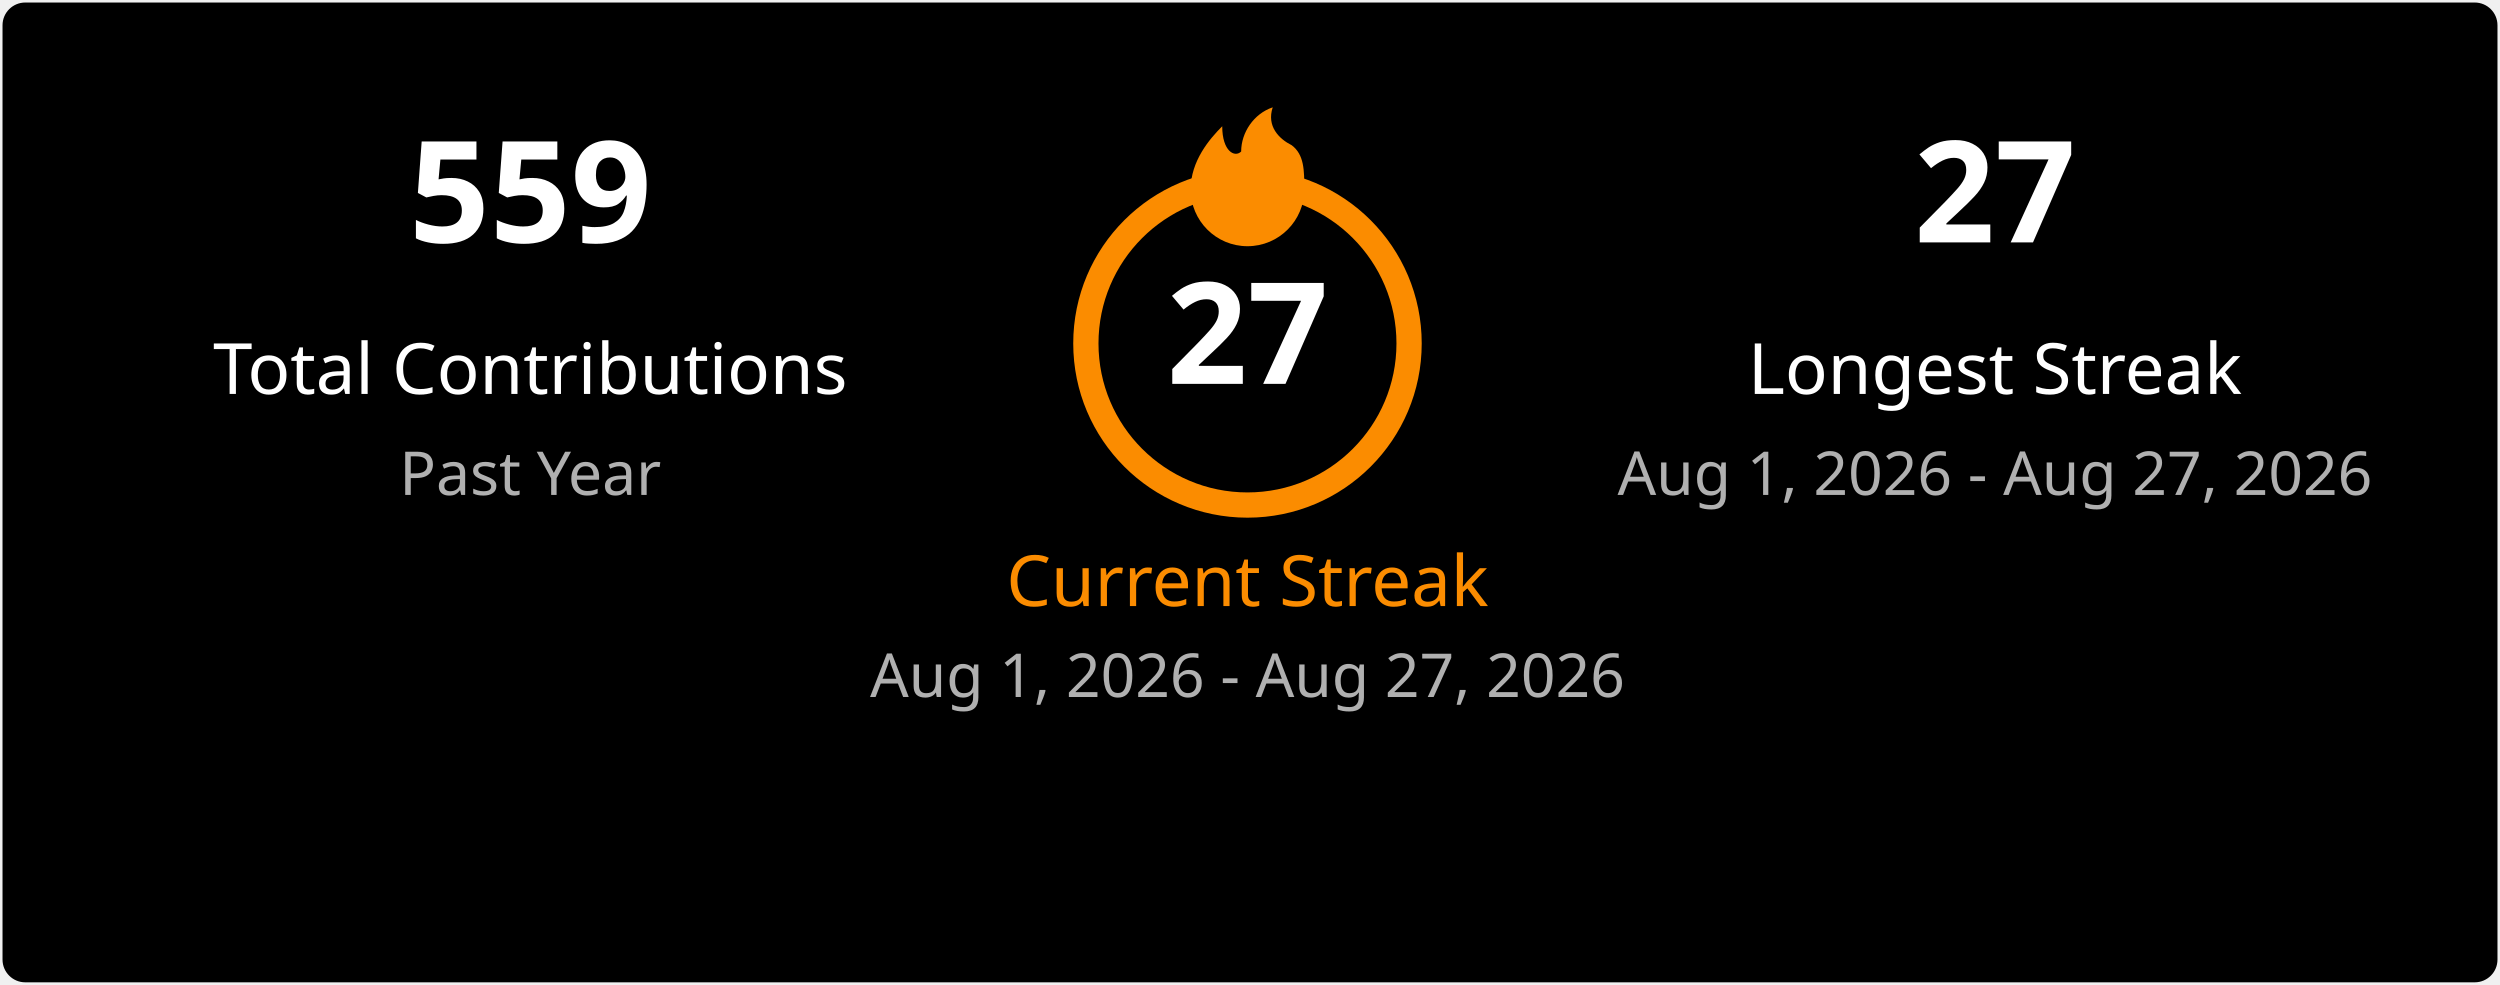
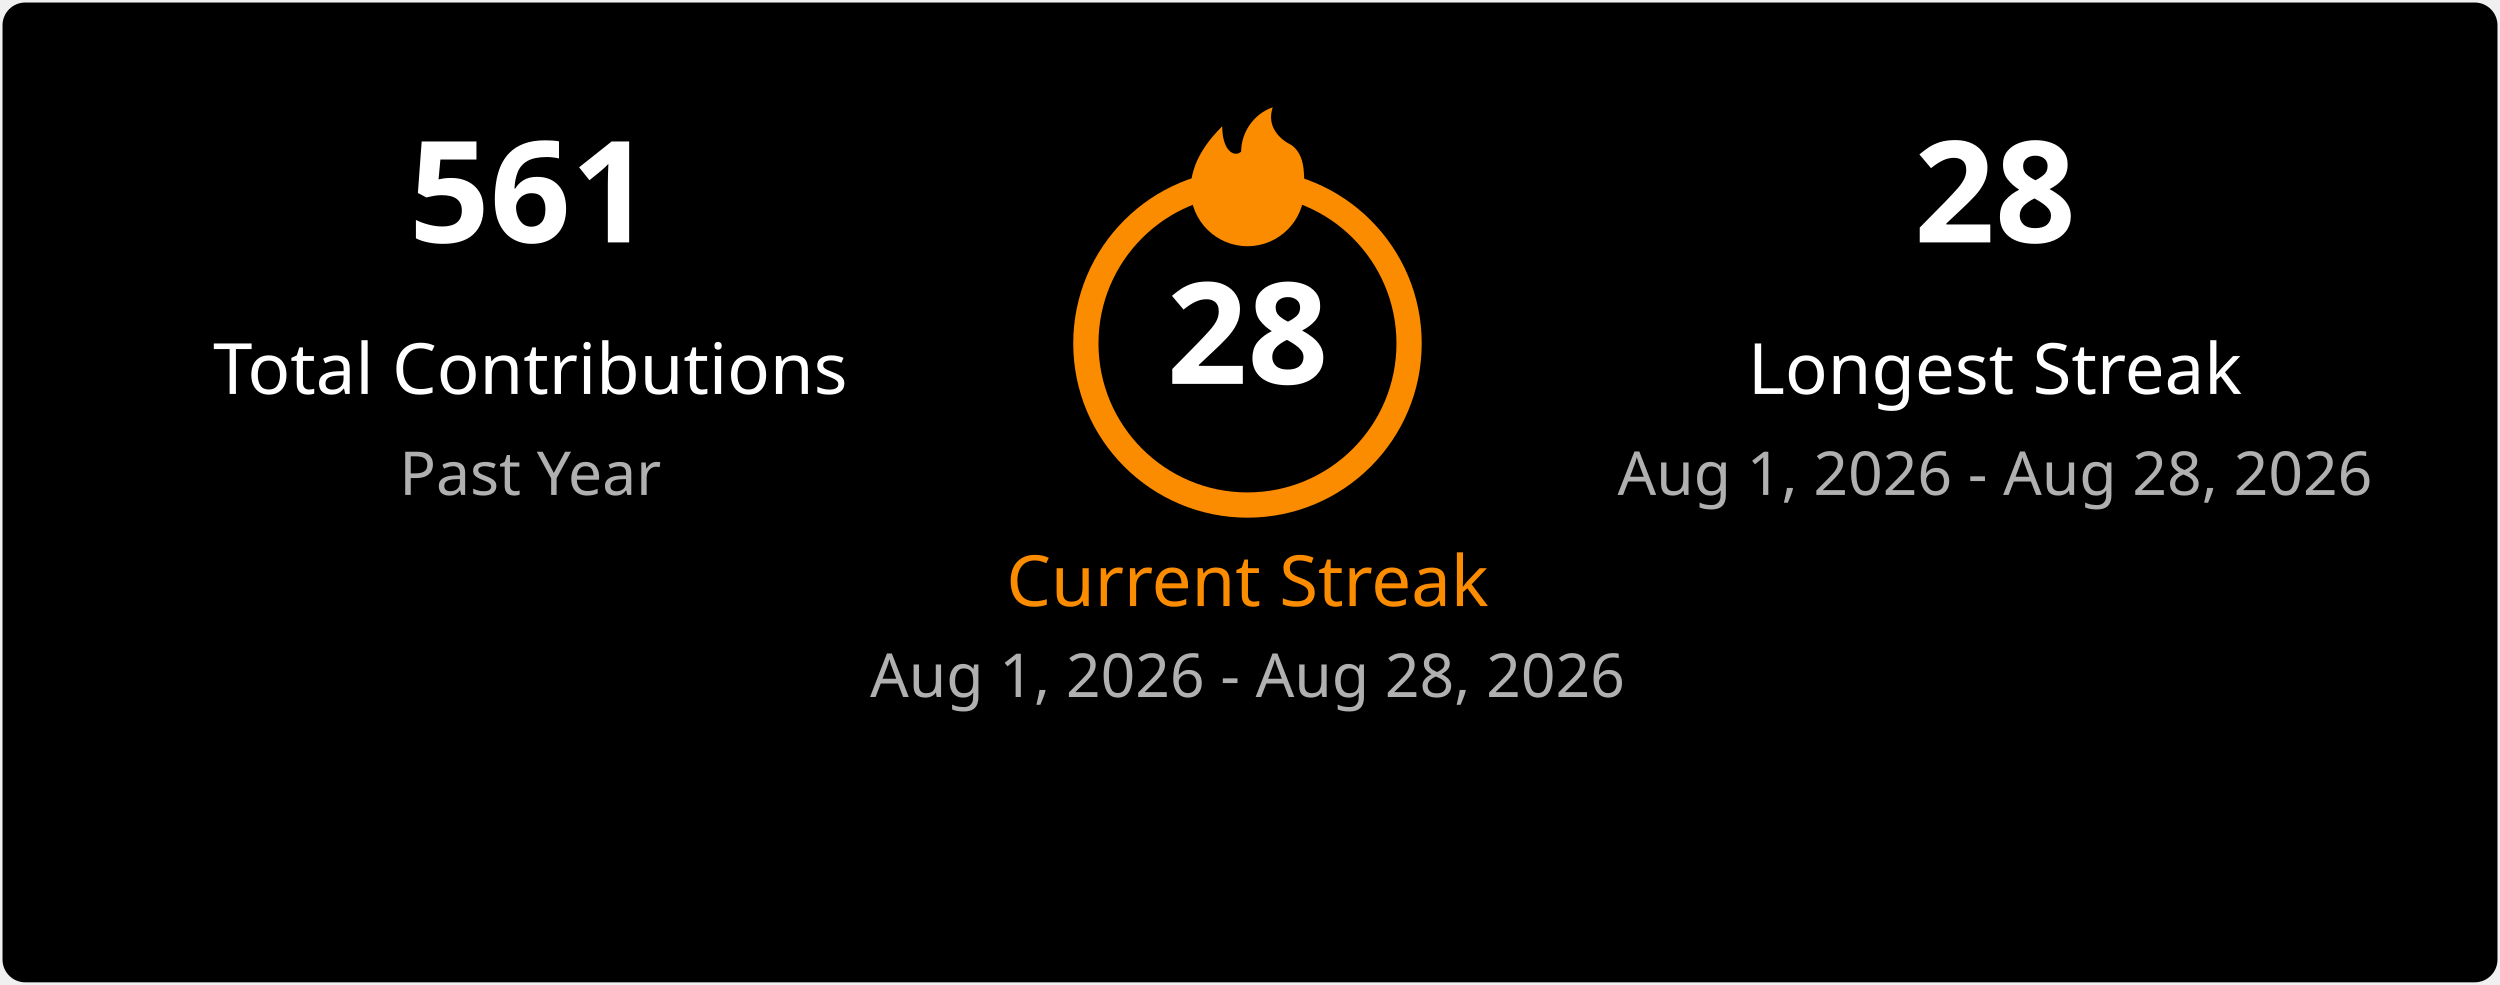
<svg xmlns="http://www.w3.org/2000/svg" width="495" height="195" viewBox="0 0 495 195" fill="none">
  <style>
    .title { font: 600 18px 'Segoe UI', Ubuntu, Sans-Serif; fill: #ffffff; }
    .stat-number { font: 700 28px 'Segoe UI', Ubuntu, Sans-Serif; }
    .stat-label { font: 400 14px 'Segoe UI', Ubuntu, Sans-Serif; }
    .date-range { font: 400 12px 'Segoe UI', Ubuntu, Sans-Serif; fill: #b0b0b0; }
    .fire { fill: #fb8c00; }
  </style>
  <rect x="0.5" y="0.5" rx="4.5" width="494" height="194" fill="#000000" stroke-opacity="0" />
  <g transform="translate(50, 48)">
-     <text class="stat-number" fill="#ffffff" text-anchor="middle" x="55">559</text>
+     <text class="stat-number" fill="#ffffff" text-anchor="middle" x="55">561</text>
    <text class="stat-label" fill="#ffffff" text-anchor="middle" x="55" y="30">Total Contributions</text>
    <text class="date-range" text-anchor="middle" x="55" y="50">Past Year</text>
  </g>
  <g transform="translate(197, 20)">
    <circle cx="50" cy="48" r="32" fill="none" stroke="#fb8c00" stroke-width="5" />
    <svg x="35" y="0" width="30" height="30" viewBox="0 0 24 24">
      <path class="fire" d="M12 23C7.029 23 3 18.971 3 14C3 9.5 6 6 8 4C8 8 10 9 11 8C11 5 13 2 16 1C15 4 17 6 19 7C21 8.5 21 11 21 14C21 18.971 16.971 23 12 23Z" />
    </svg>
-     <text class="stat-number" fill="#ffffff" text-anchor="middle" x="50" y="56">27</text>
+     <text class="stat-number" fill="#ffffff" text-anchor="middle" x="50" y="56">28</text>
    <text class="stat-label" fill="#fb8c00" text-anchor="middle" x="50" y="100">Current Streak</text>
-     <text class="date-range" text-anchor="middle" x="50" y="118">Aug 1, 2026 - Aug 27, 2026</text>
+     <text class="date-range" text-anchor="middle" x="50" y="118">Aug 1, 2026 - Aug 28, 2026</text>
  </g>
  <g transform="translate(340, 48)">
-     <text class="stat-number" fill="#ffffff" text-anchor="middle" x="55">27</text>
+     <text class="stat-number" fill="#ffffff" text-anchor="middle" x="55">28</text>
    <text class="stat-label" fill="#ffffff" text-anchor="middle" x="55" y="30">Longest Streak</text>
-     <text class="date-range" text-anchor="middle" x="55" y="50">Aug 1, 2026 - Aug 27, 2026</text>
+     <text class="date-range" text-anchor="middle" x="55" y="50">Aug 1, 2026 - Aug 28, 2026</text>
  </g>
</svg>
